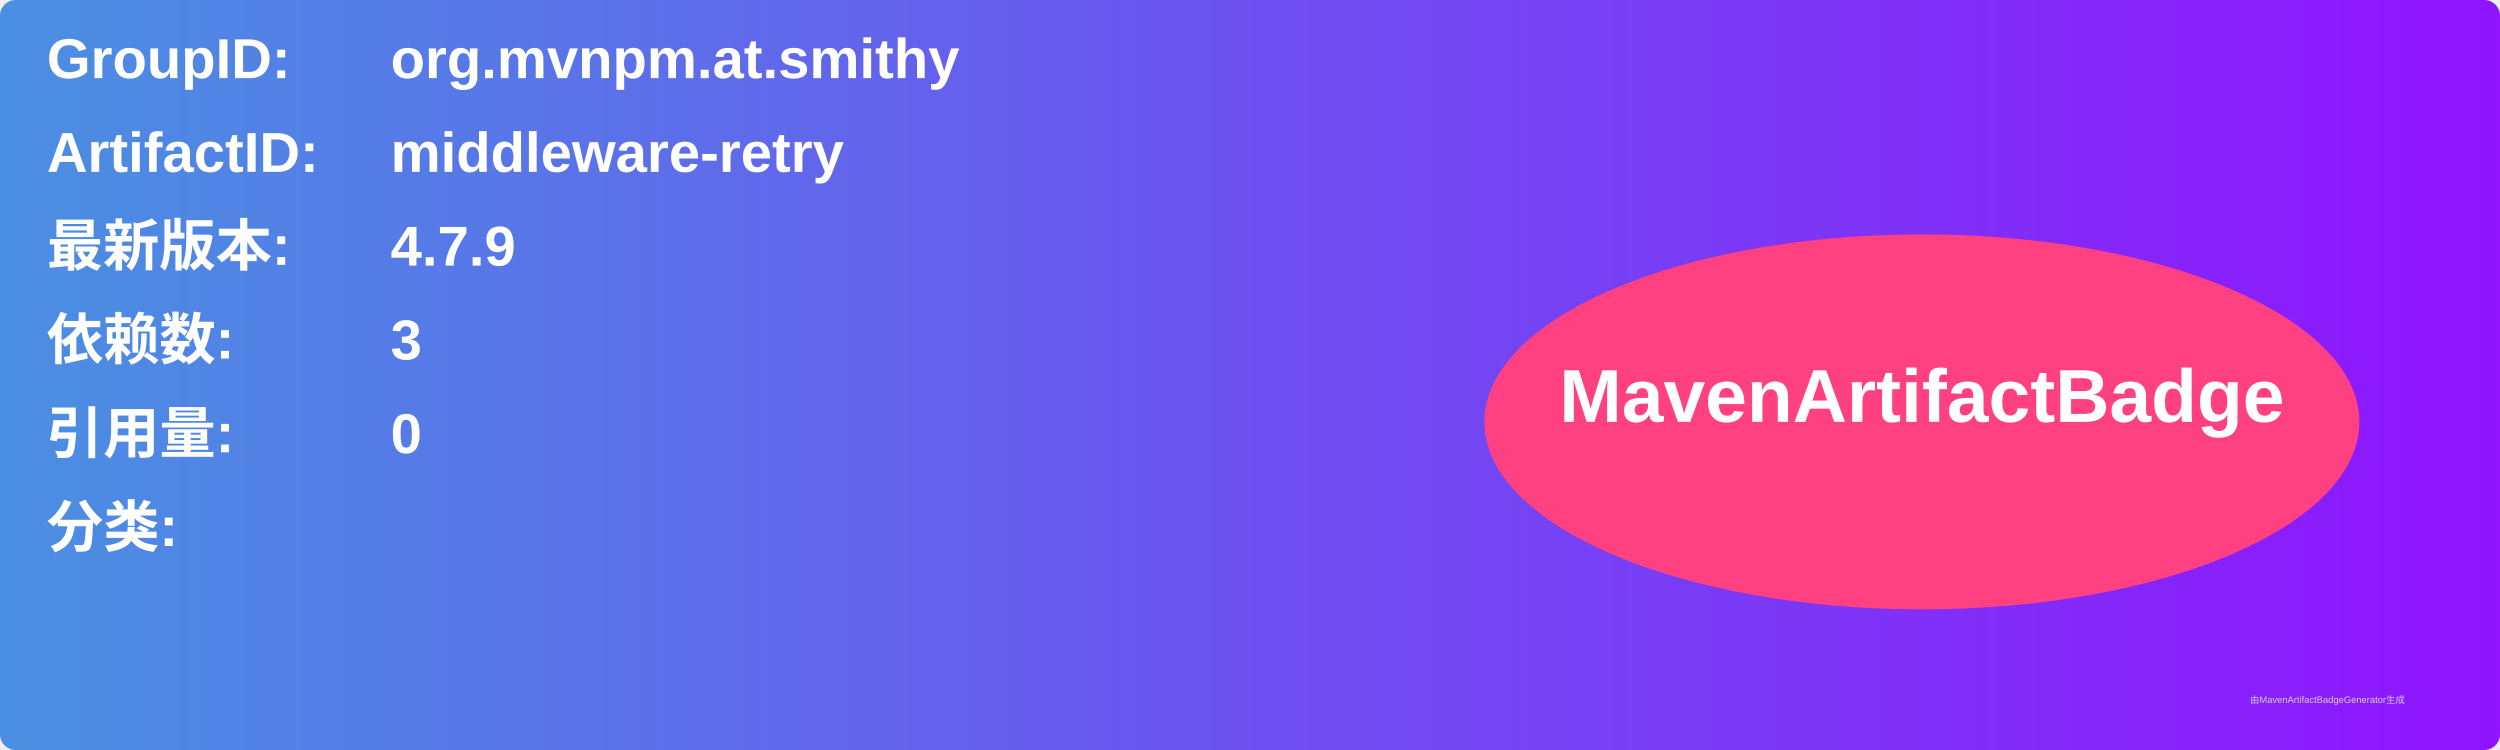
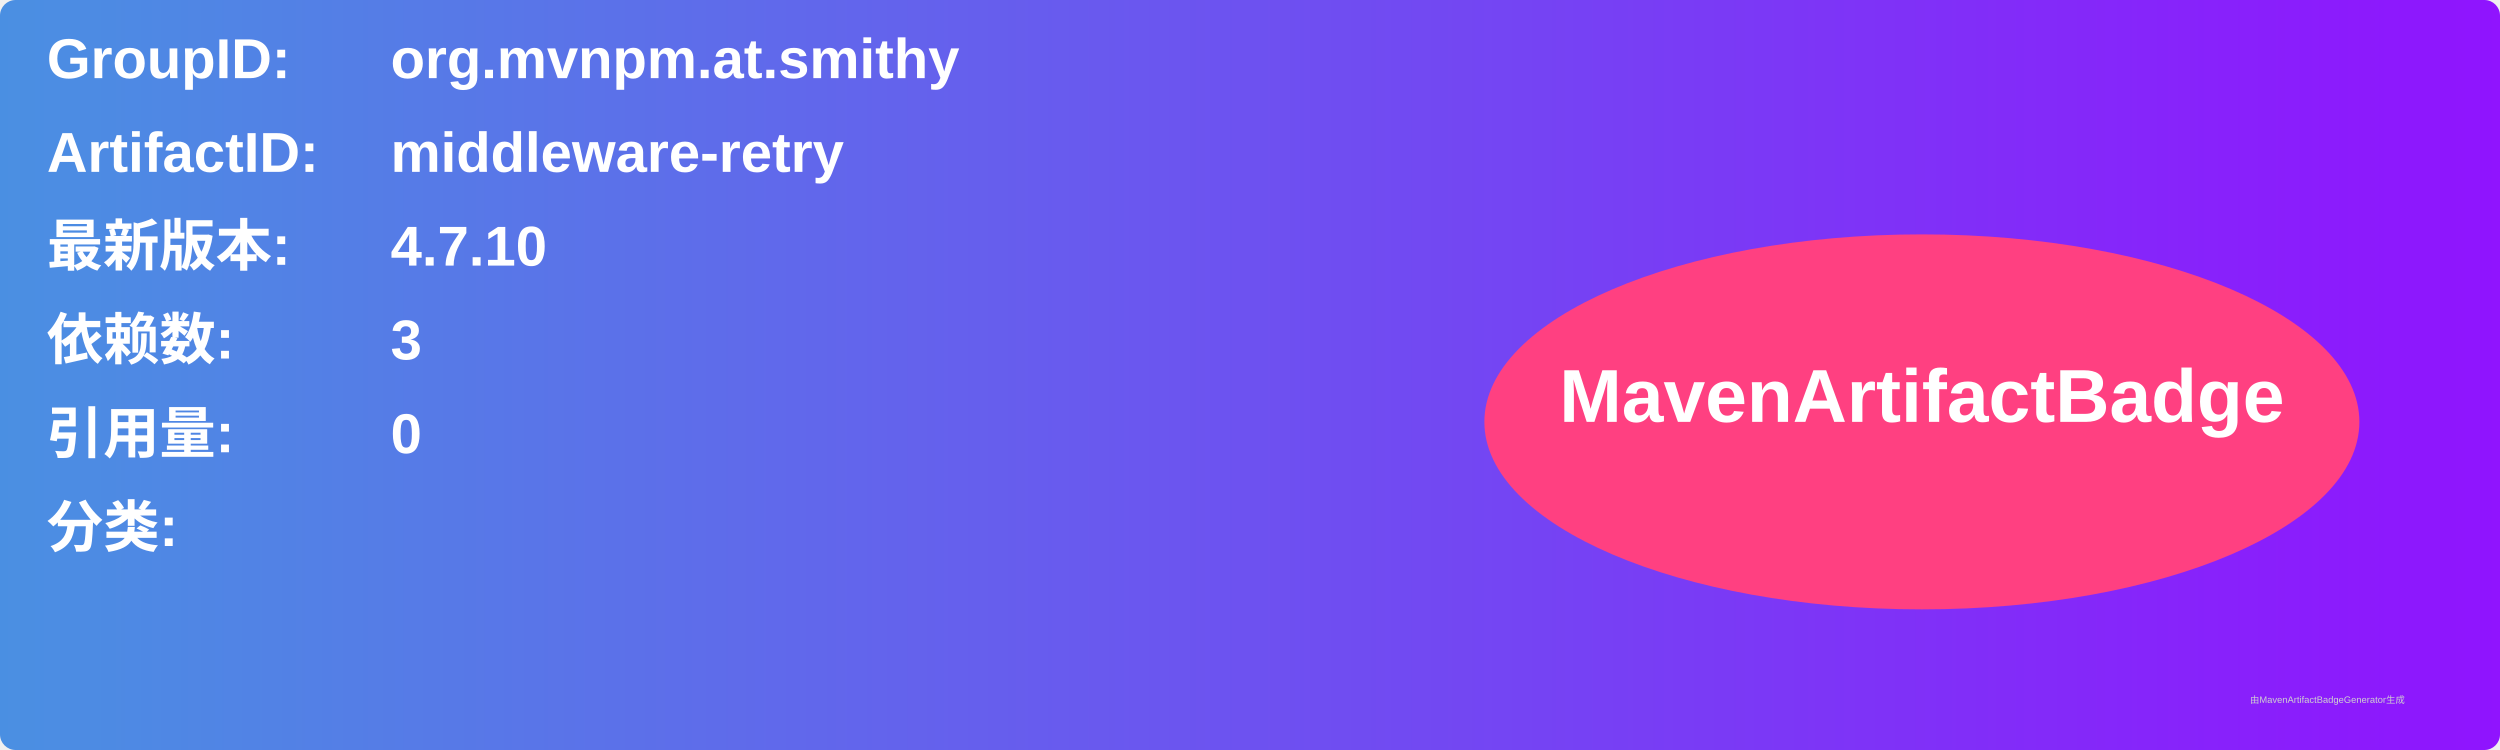
<svg xmlns="http://www.w3.org/2000/svg" width="800" height="240" viewBox="0 0 800 240">
  <linearGradient id="grad" x1="0%" y1="0%" x2="100%" y2="0%">
    <stop offset="0%" stop-color="#4a90e2" />
    <stop offset="100%" stop-color="#9013fe" />
  </linearGradient>
  <rect width="100%" height="100%" rx="5" ry="5" fill="url(#grad)" />
  <g transform="translate(15, 15)">
    <text x="0" y="10" font-family="Arial" font-size="18" fill="white" font-weight="bold" width="260">GroupID:</text>
    <text x="110" y="10" font-family="Arial" font-size="18" fill="white" font-weight="bold" width="460">org.mvnpm.at.smithy</text>
    <text x="0" y="40" font-family="Arial" font-size="18" fill="white" font-weight="bold" width="260">ArtifactID:</text>
    <text x="110" y="40" font-family="Arial" font-size="18" fill="white" font-weight="bold" width="460">middleware-retry</text>
    <text x="0" y="70" font-family="Arial" font-size="18" fill="white" font-weight="bold">最新版本:</text>
    <text x="110" y="70" font-family="Arial" font-size="18" fill="white" font-weight="bold">
-       <tspan font-weight="bold">4.7.9</tspan>
+       <tspan font-weight="bold">4.7.10</tspan>
    </text>
    <text x="0" y="100" font-family="Arial" font-size="18" fill="white" font-weight="bold">依赖数: </text>
    <text x="110" y="100" font-family="Arial" font-size="18" fill="white">
      <tspan font-weight="bold">3</tspan>
    </text>
    <text x="0" y="130" font-family="Arial" font-size="18" fill="white" font-weight="bold">引用量: </text>
    <text x="110" y="130" font-family="Arial" font-size="18" fill="white">
      <tspan font-weight="bold">0</tspan>
    </text>
    <text x="0" y="160" font-family="Arial" font-size="18" fill="white" font-weight="bold">分类:</text>
    <text x="10" y="190" font-family="Arial" font-size="10" fill="white">
      <tspan font-weight="bold" />
    </text>
    <ellipse cx="600" cy="120" rx="140" ry="60" fill="#ff4081" />
    <text x="600" y="120" text-anchor="middle" font-family="Arial" font-size="24" fill="white" font-weight="bold">MavenArtifactBadge</text>
  </g>
  <text x="720" y="225" font-family="Arial" font-size="3" fill="#d0d0d0">由MavenArtifactBadgeGenerator生成</text>
</svg>
